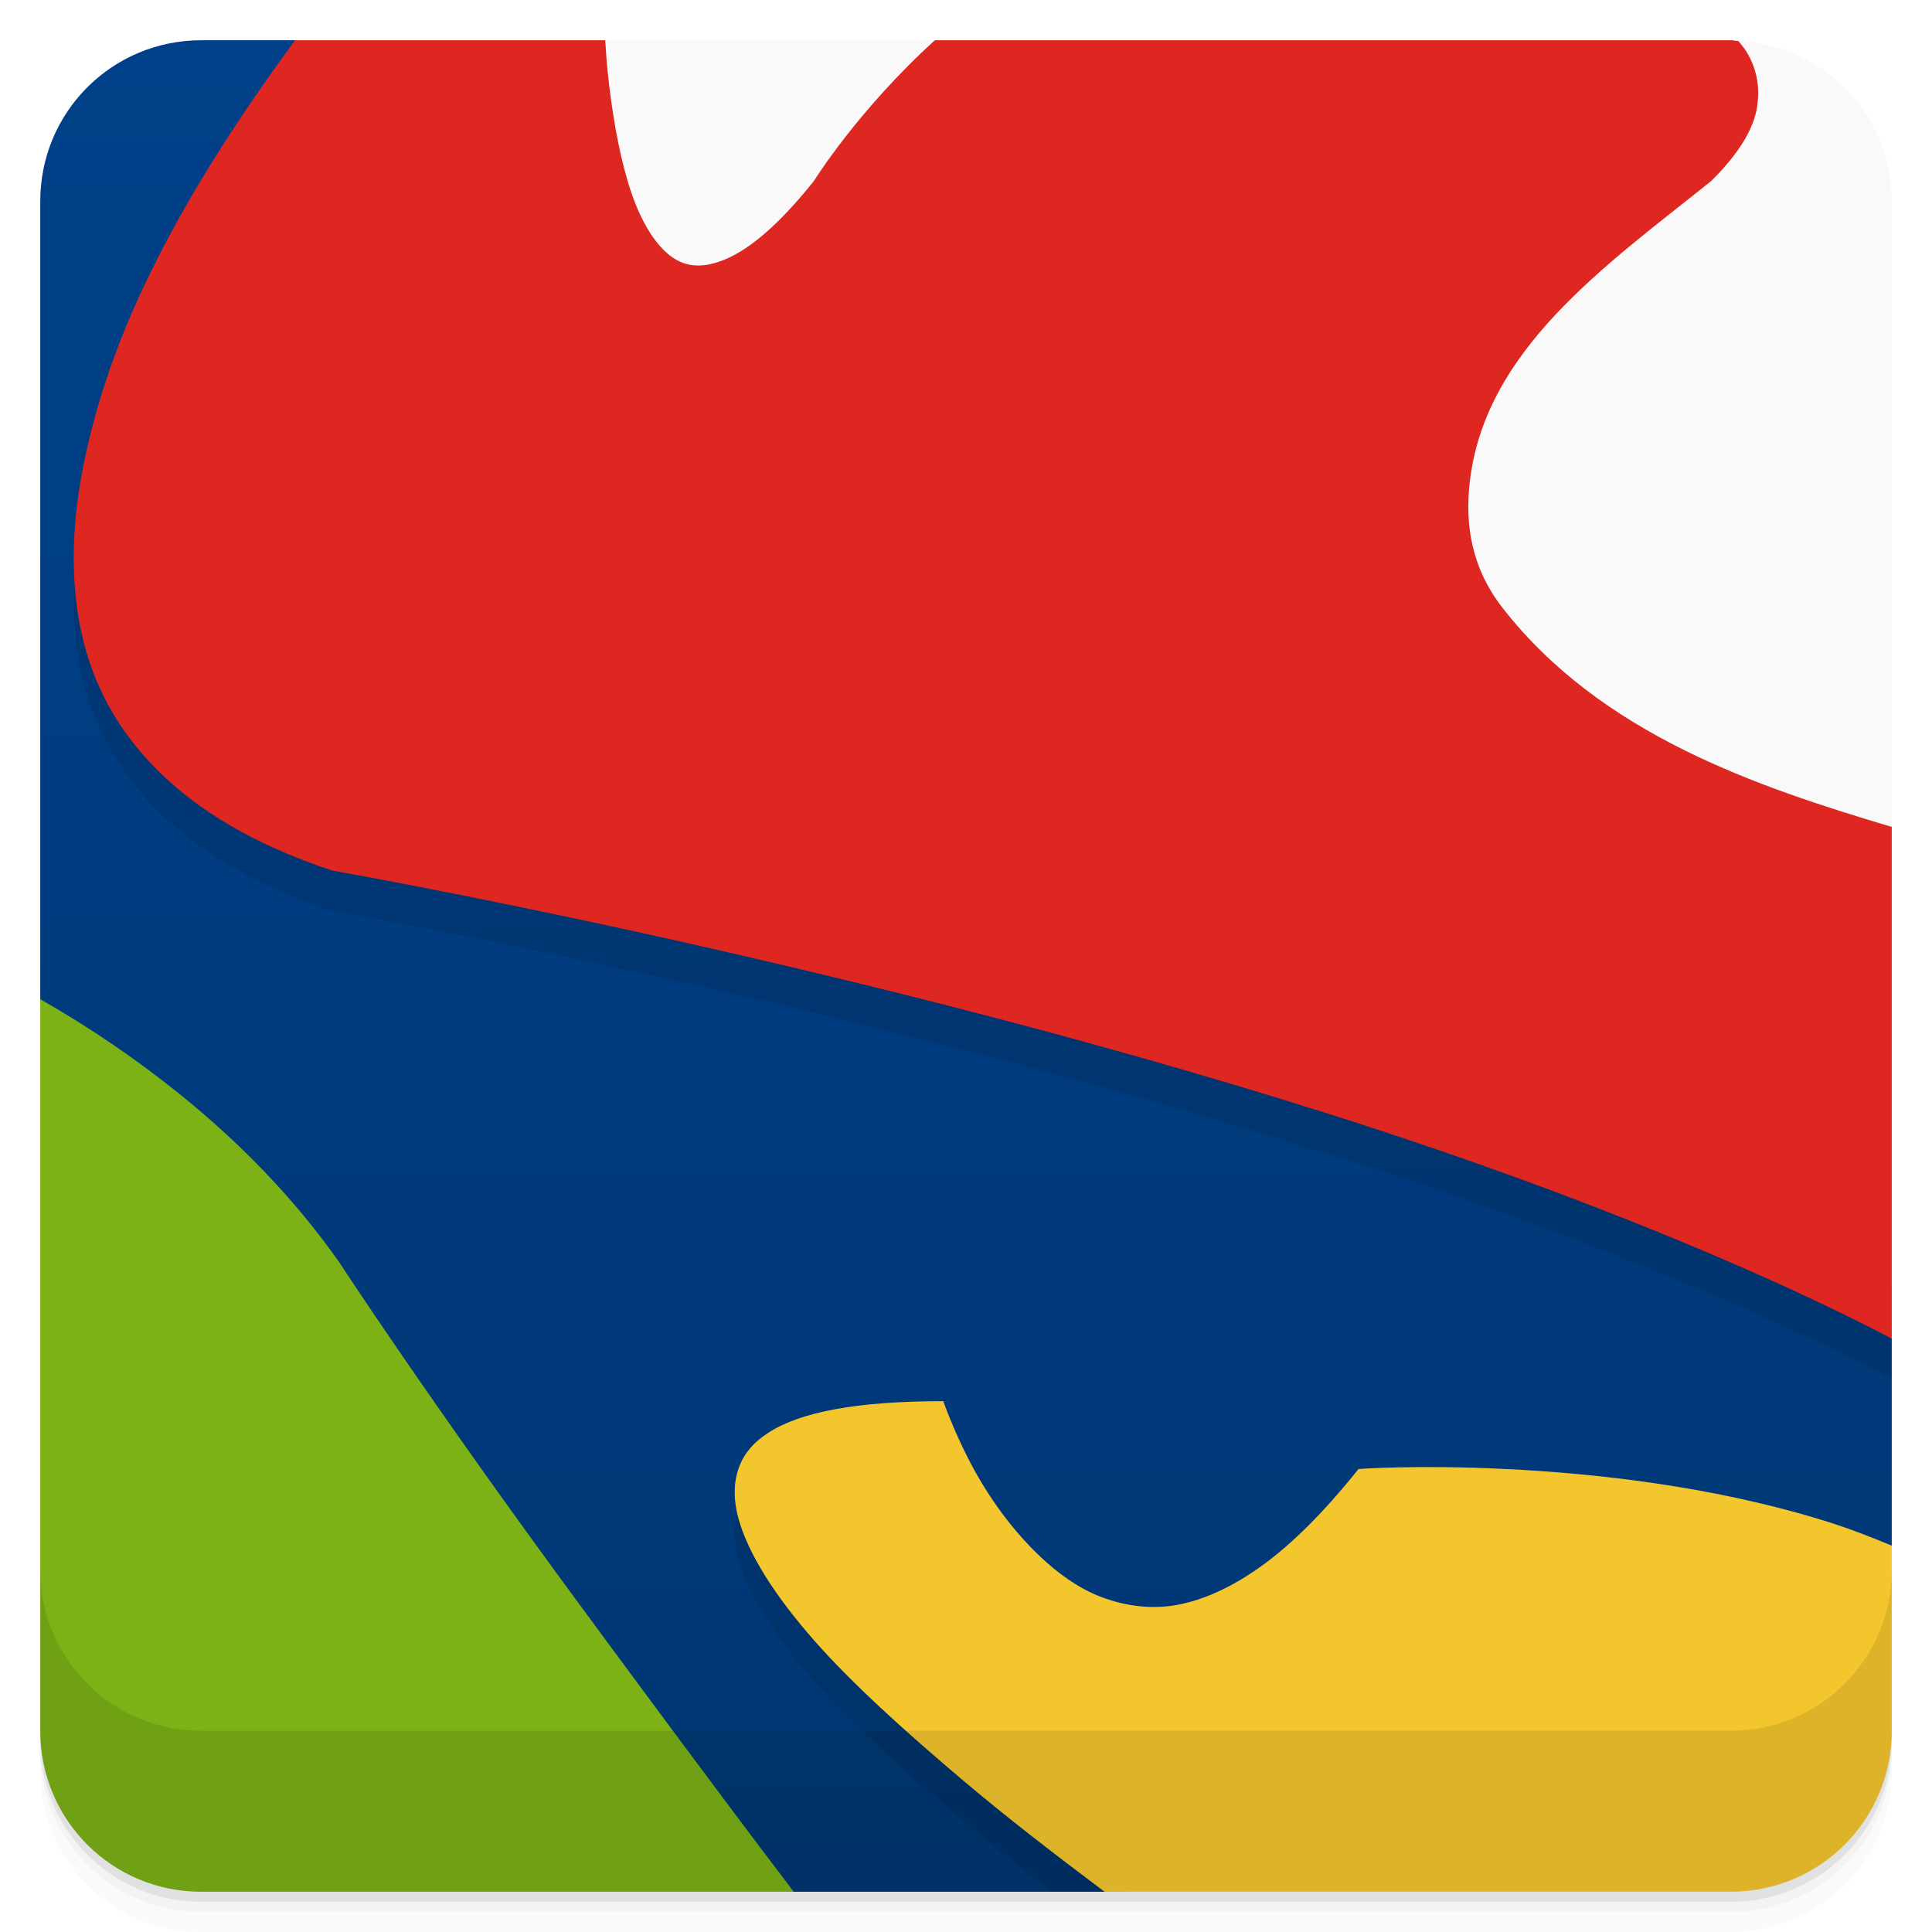
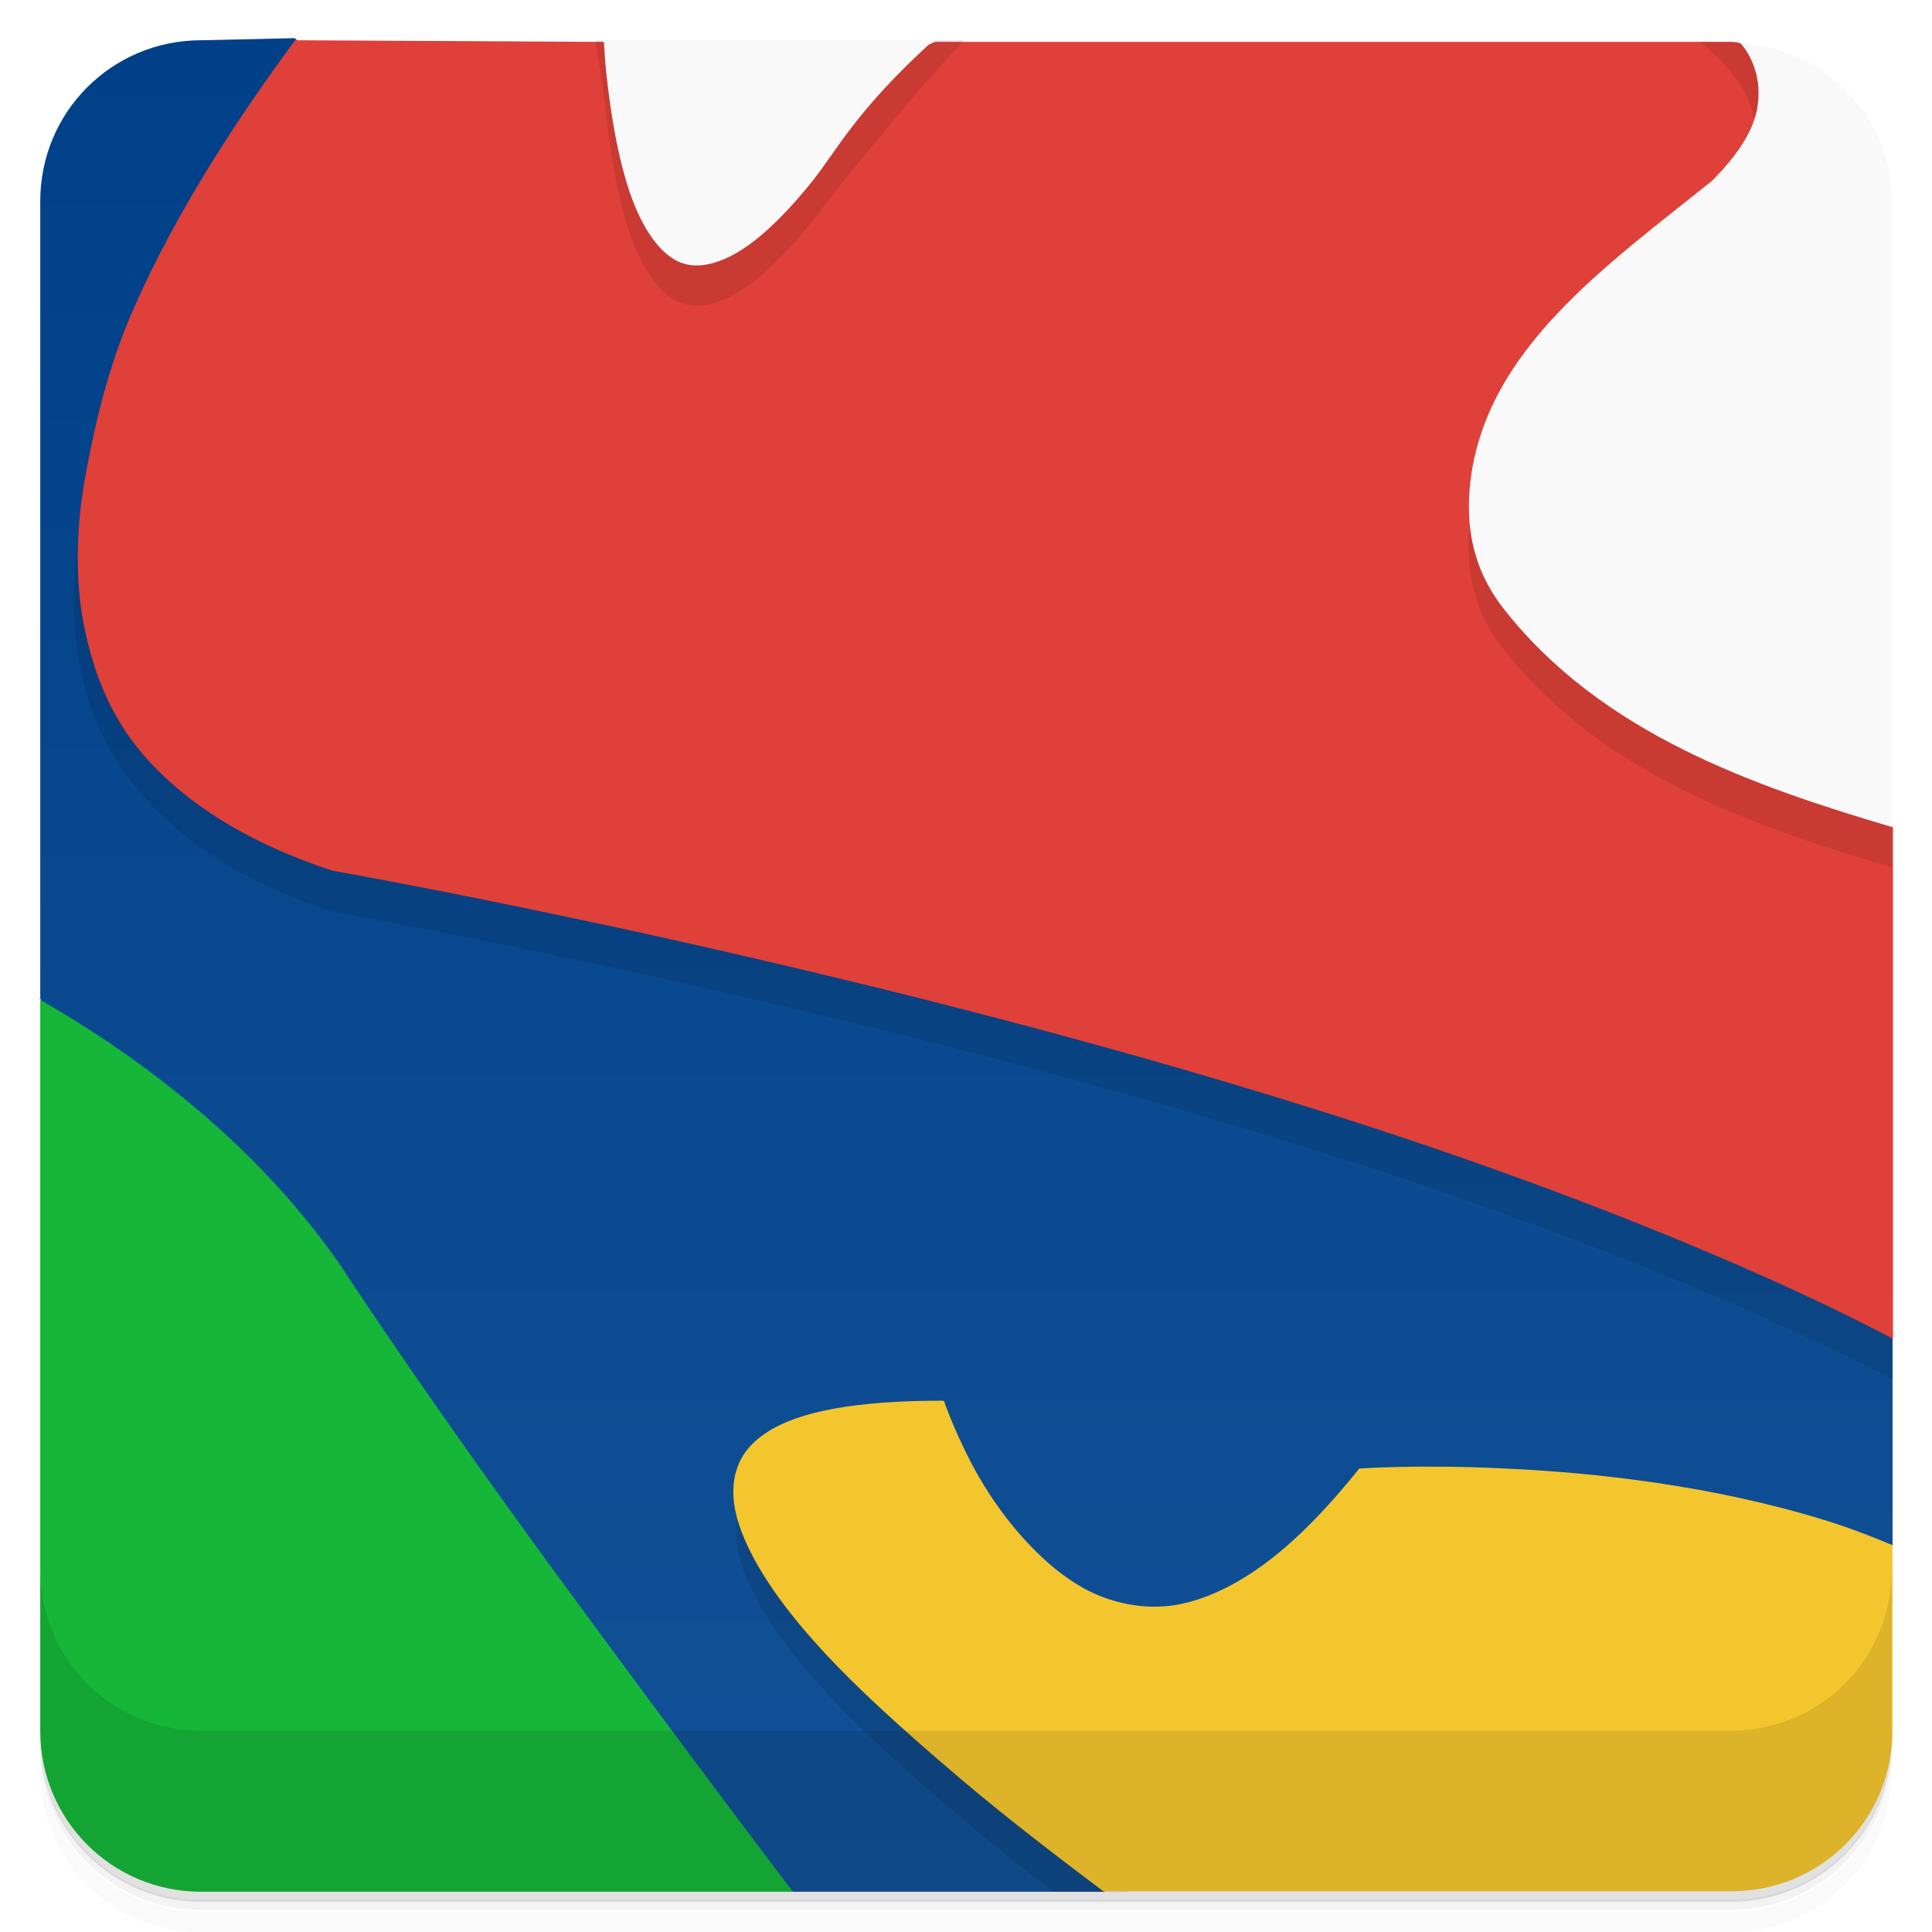
<svg xmlns="http://www.w3.org/2000/svg" version="1.1" viewBox="0 0 48 48">
  <defs>
-     <linearGradient id="linearGradient3764" x2="47" gradientUnits="userSpaceOnUse" x1="1" gradientTransform="rotate(-90 24.001 23.999)">
-       <stop stop-color="#003774" offset="0" />
+     <linearGradient id="linearGradient3764" x1="1" x2="47" gradientTransform="rotate(-90 24 24)" gradientUnits="userSpaceOnUse">
+       <stop stop-color="#003774" style="stop-color:#125196" offset="0" />
      <stop stop-color="#004088" offset="1" />
    </linearGradient>
  </defs>
-   <path style="fill:url(#linearGradient3764)" d="m5 1c-2.216 0-4 1.784-4 4v19.826c5.01 13.607 9.165 19.627 18.719 22.174h7.729l-0.01-0.002 19.562-8.596v-5.146l-39.67-32.256z" />
-   <path style="opacity:.1" d="m2.031 12.781c-0.25 1.355-0.281 2.729 0 3.971 0.281 1.246 0.867 2.367 1.875 3.375 1.01 1.012 2.414 1.859 4.344 2.5 0 0 3.117 0.546 7.75 1.562 4.633 1.023 10.773 2.512 16.875 4.441 3.051 0.961 6.078 2.047 8.906 3.219 1.848 0.766 3.605 1.565 5.219 2.406v-2.256zm17.063 23.812c-0.398 0.258-0.629 0.547-0.75 0.906s-0.121 0.777 0 1.219c0.242 0.883 0.906 1.925 1.875 3.029 0.969 1.102 2.296 2.291 3.688 3.471 0.714 0.604 1.464 1.195 2.225 1.781h1.869z" />
-   <path style="fill:#7cb216;fill-rule:evenodd" d="m1 24.826v18.174c0 2.216 1.784 4 4 4h14.719c-1.961-2.582-3.776-5.04-5.312-7.125-3.738-5.074-5.969-8.5-5.969-8.5-1.121-1.598-2.48-2.987-3.969-4.188-1.081-0.871-2.243-1.664-3.469-2.362z" />
-   <path style="opacity:.02" d="m1 43v0.25c0 2.216 1.784 4 4 4h38c2.216 0 4-1.784 4-4v-0.25c0 2.216-1.784 4-4 4h-38c-2.216 0-4-1.784-4-4zm0 0.5v0.5c0 2.216 1.784 4 4 4h38c2.216 0 4-1.784 4-4v-0.5c0 2.216-1.784 4-4 4h-38c-2.216 0-4-1.784-4-4z" />
-   <path style="fill:#de2720;fill-rule:evenodd" d="m7.33 1c-1.329 1.814-2.897 4.138-4.018 6.688-0.59 1.34-1.031 2.738-1.281 4.094-0.25 1.355-0.281 2.729 0 3.971 0.281 1.246 0.867 2.367 1.875 3.375 1.01 1.012 2.414 1.859 4.344 2.5 0 0 3.117 0.546 7.75 1.562 4.633 1.023 10.773 2.512 16.875 4.441 3.051 0.961 6.078 2.047 8.906 3.219 1.848 0.766 3.605 1.565 5.219 2.406v-12.713c-4.335-8.129-2.042-18.363-3.809-19.524-0.064-0.003-0.125-0.019-0.191-0.019h-19.773c-5.179 2.286-6.485 2.27-8.19 0z" />
-   <path style="opacity:.05" d="m1 43.25v0.25c0 2.216 1.784 4 4 4h38c2.216 0 4-1.784 4-4v-0.25c0 2.216-1.784 4-4 4h-38c-2.216 0-4-1.784-4-4z" />
-   <path style="fill:#f4c62e;fill-rule:evenodd" d="m23.438 34.812c-2.141 0-3.547 0.266-4.344 0.781-0.398 0.258-0.629 0.547-0.75 0.906s-0.121 0.777 0 1.219c0.242 0.883 0.906 1.925 1.875 3.029 0.969 1.102 2.296 2.291 3.688 3.471 1.121 0.949 2.32 1.869 3.531 2.779l0.009 0.002h15.553c2.216 0 4-1.784 4-4v-4.598c-0.552-0.231-1.112-0.445-1.688-0.623-2.785-0.859-5.711-1.176-7.906-1.281-2.195-0.109-3.654 0-3.654 0-0.855 1.07-1.656 1.867-2.406 2.406-0.746 0.539-1.449 0.848-2.094 0.969-0.641 0.117-1.246 0.029-1.781-0.154-0.535-0.184-1.012-0.5-1.44-0.875-0.855-0.75-1.508-1.703-1.938-2.531-0.43-0.832-0.656-1.5-0.656-1.5z" />
-   <path style="opacity:.1" d="m1 43v0.25c0 2.216 1.784 4 4 4h38c2.216 0 4-1.784 4-4v-0.25c0 2.216-1.784 4-4 4h-38c-2.216 0-4-1.784-4-4z" />
-   <path style="fill:#f9f9f9" d="m15.037 1c0.018 0.251 0.031 0.506 0.057 0.75 0.105 1.016 0.266 1.957 0.5 2.75s0.566 1.422 0.969 1.781c0.402 0.359 0.859 0.414 1.469 0.156 0.609-0.258 1.333-0.868 2.189-1.94 0 0 1.08-1.747 3.006-3.498zm28.154 0.02c0.071 0.085 0.14 0.171 0.197 0.26 0.27 0.441 0.355 0.93 0.25 1.469-0.117 0.539-0.48 1.109-1.125 1.75-2.644 2.116-5.634 4.196-6 7.5-0.112 1.015 0.032 2.091 0.812 3.096 2.448 3.148 6.309 4.445 9.674 5.449v-15.544c0-2.151-1.684-3.879-3.809-3.981z" />
-   <path style="opacity:.1" d="m1 39v4c0 2.216 1.784 4 4 4h38c2.216 0 4-1.784 4-4v-4c0 2.216-1.784 4-4 4h-38c-2.216 0-4-1.784-4-4z" />
+   <path d="m5 1c-2.22 0-4 1.78-4 4v19.8c5.01 13.6 9.17 19.6 18.7 22.2h7.73l-0.01-2e-3 19.6-8.6v-5.15l-39.7-32.3z" style="fill:url(#linearGradient3764)" />
+   <path d="m2.03 12.8c-0.25 1.36-0.281 2.73 0 3.97 0.281 1.25 0.867 2.37 1.88 3.38 1.01 1.01 2.41 1.86 4.34 2.5 0 0 3.12 0.546 7.75 1.56 4.63 1.02 10.8 2.51 16.9 4.44 3.05 0.961 6.08 2.05 8.91 3.22 1.85 0.766 3.6 1.56 5.22 2.41v-2.26zm17.1 23.8c-0.398 0.258-0.629 0.547-0.75 0.906s-0.121 0.777 0 1.22c0.242 0.883 0.906 1.93 1.88 3.03 0.969 1.1 2.3 2.29 3.69 3.47 0.714 0.604 1.46 1.19 2.22 1.78h1.87z" style="opacity:.1" />
+   <path d="m1 24.8v18.2c0 2.22 1.78 4 4 4h14.7c-1.96-2.58-3.78-5.04-5.31-7.12-3.74-5.07-5.97-8.5-5.97-8.5-1.12-1.6-2.48-2.99-3.97-4.19-1.08-0.871-2.24-1.66-3.47-2.36z" style="fill:#16b638" />
+   <path d="m1 43v0.25c0 2.22 1.78 4 4 4h38c2.22 0 4-1.78 4-4v-0.25c0 2.22-1.78 4-4 4h-38c-2.22 0-4-1.78-4-4zm0 0.5v0.5c0 2.22 1.78 4 4 4h38c2.22 0 4-1.78 4-4v-0.5c0 2.22-1.78 4-4 4h-38c-2.22 0-4-1.78-4-4z" style="opacity:.02" />
+   <path d="m7.33 1c-1.33 1.81-2.9 4.14-4.02 6.69-0.59 1.34-0.932 2.74-1.18 4.09-0.25 1.36-0.281 2.73 0 3.97 0.281 1.25 0.767 2.37 1.78 3.38 1.01 1.01 2.41 1.86 4.34 2.5 0 0 3.12 0.546 7.75 1.56 4.63 1.02 10.8 2.51 16.9 4.44 3.05 0.961 6.08 2.05 8.91 3.22 1.85 0.766 3.6 1.56 5.22 2.41v-12.7c-4.34-8.13-2.04-18.4-3.81-19.5-0.064-0.003-0.125-0.019-0.191-0.019h-19.8c-5.18 2.29-6.48 2.27-8.19 0z" style="fill:#df4039" />
+   <path d="m1 43.2v0.25c0 2.22 1.78 4 4 4h38c2.22 0 4-1.78 4-4v-0.25c0 2.22-1.78 4-4 4h-38c-2.22 0-4-1.78-4-4z" style="opacity:.05" />
+   <path d="m23.4 34.8c-2.14 0-3.55 0.266-4.34 0.781-0.398 0.258-0.629 0.547-0.75 0.906s-0.121 0.777 0 1.22c0.242 0.883 0.906 1.93 1.88 3.03 0.969 1.1 2.3 2.29 3.69 3.47 1.12 0.949 2.32 1.87 3.53 2.78l9e-3 2e-3h15.6c2.22 0 4-1.78 4-4v-4.6c-0.552-0.231-1.11-0.445-1.69-0.623-2.78-0.859-5.71-1.18-7.91-1.28-2.2-0.109-3.65 0-3.65 0-0.855 1.07-1.66 1.87-2.41 2.41-0.746 0.539-1.45 0.848-2.09 0.969-0.641 0.117-1.25 0.029-1.78-0.154-0.535-0.184-1.01-0.5-1.44-0.875-0.855-0.75-1.51-1.7-1.94-2.53-0.43-0.832-0.656-1.5-0.656-1.5z" style="fill:#f4c62e" />
+   <path d="m1 43v0.25c0 2.22 1.78 4 4 4h38c2.22 0 4-1.78 4-4v-0.25c0 2.22-1.78 4-4 4h-38c-2.22 0-4-1.78-4-4z" style="opacity:.1" />
+   <path d="m14.8 1c0.11 0.75 0.236 1.59 0.252 1.75 0.105 1.02 0.266 1.96 0.5 2.75s0.566 1.42 0.969 1.78c0.402 0.359 0.859 0.414 1.47 0.156 0.609-0.258 1.33-0.868 2.19-1.94 0 0 2-2.62 3.78-4.5h-0.771c-5.18 2.29-6.48 2.27-8.19 0h-0.195zm27.4 0c0.862 0.73 1.52 1.46 1.44 2.75-0.036 0.55-0.48 1.11-1.12 1.75-2.64 2.12-5.63 4.2-6 7.5-0.112 1.02 0.032 2.09 0.812 3.1 2.45 3.15 6.31 4.45 9.67 5.45v-1c-4.33-8.13-2.04-18.4-3.81-19.5-0.064-0.003-0.125-0.019-0.191-0.019h-0.801z" style="opacity:.1" />
+   <path d="m15 1c0.018 0.251 0.031 0.506 0.057 0.75 0.105 1.02 0.266 1.96 0.5 2.75s0.566 1.42 0.969 1.78c0.402 0.359 0.859 0.414 1.47 0.156 0.609-0.258 1.33-0.868 2.19-1.94 0.609-0.762 1.08-1.75 3.01-3.5zm28.2 0.019c0.071 0.086 0.14 0.171 0.197 0.26 0.27 0.441 0.355 0.93 0.25 1.47-0.117 0.539-0.48 1.11-1.12 1.75-2.64 2.12-5.63 4.2-6 7.5-0.112 1.02 0.032 2.09 0.812 3.1 2.45 3.15 6.31 4.45 9.67 5.45v-15.5c0-2.15-1.68-3.88-3.81-3.98z" style="fill:#f9f9f9" />
+   <path d="m1 39v4c0 2.22 1.78 4 4 4h38c2.22 0 4-1.78 4-4v-4c0 2.22-1.78 4-4 4h-38c-2.22 0-4-1.78-4-4z" style="opacity:.1" />
</svg>
